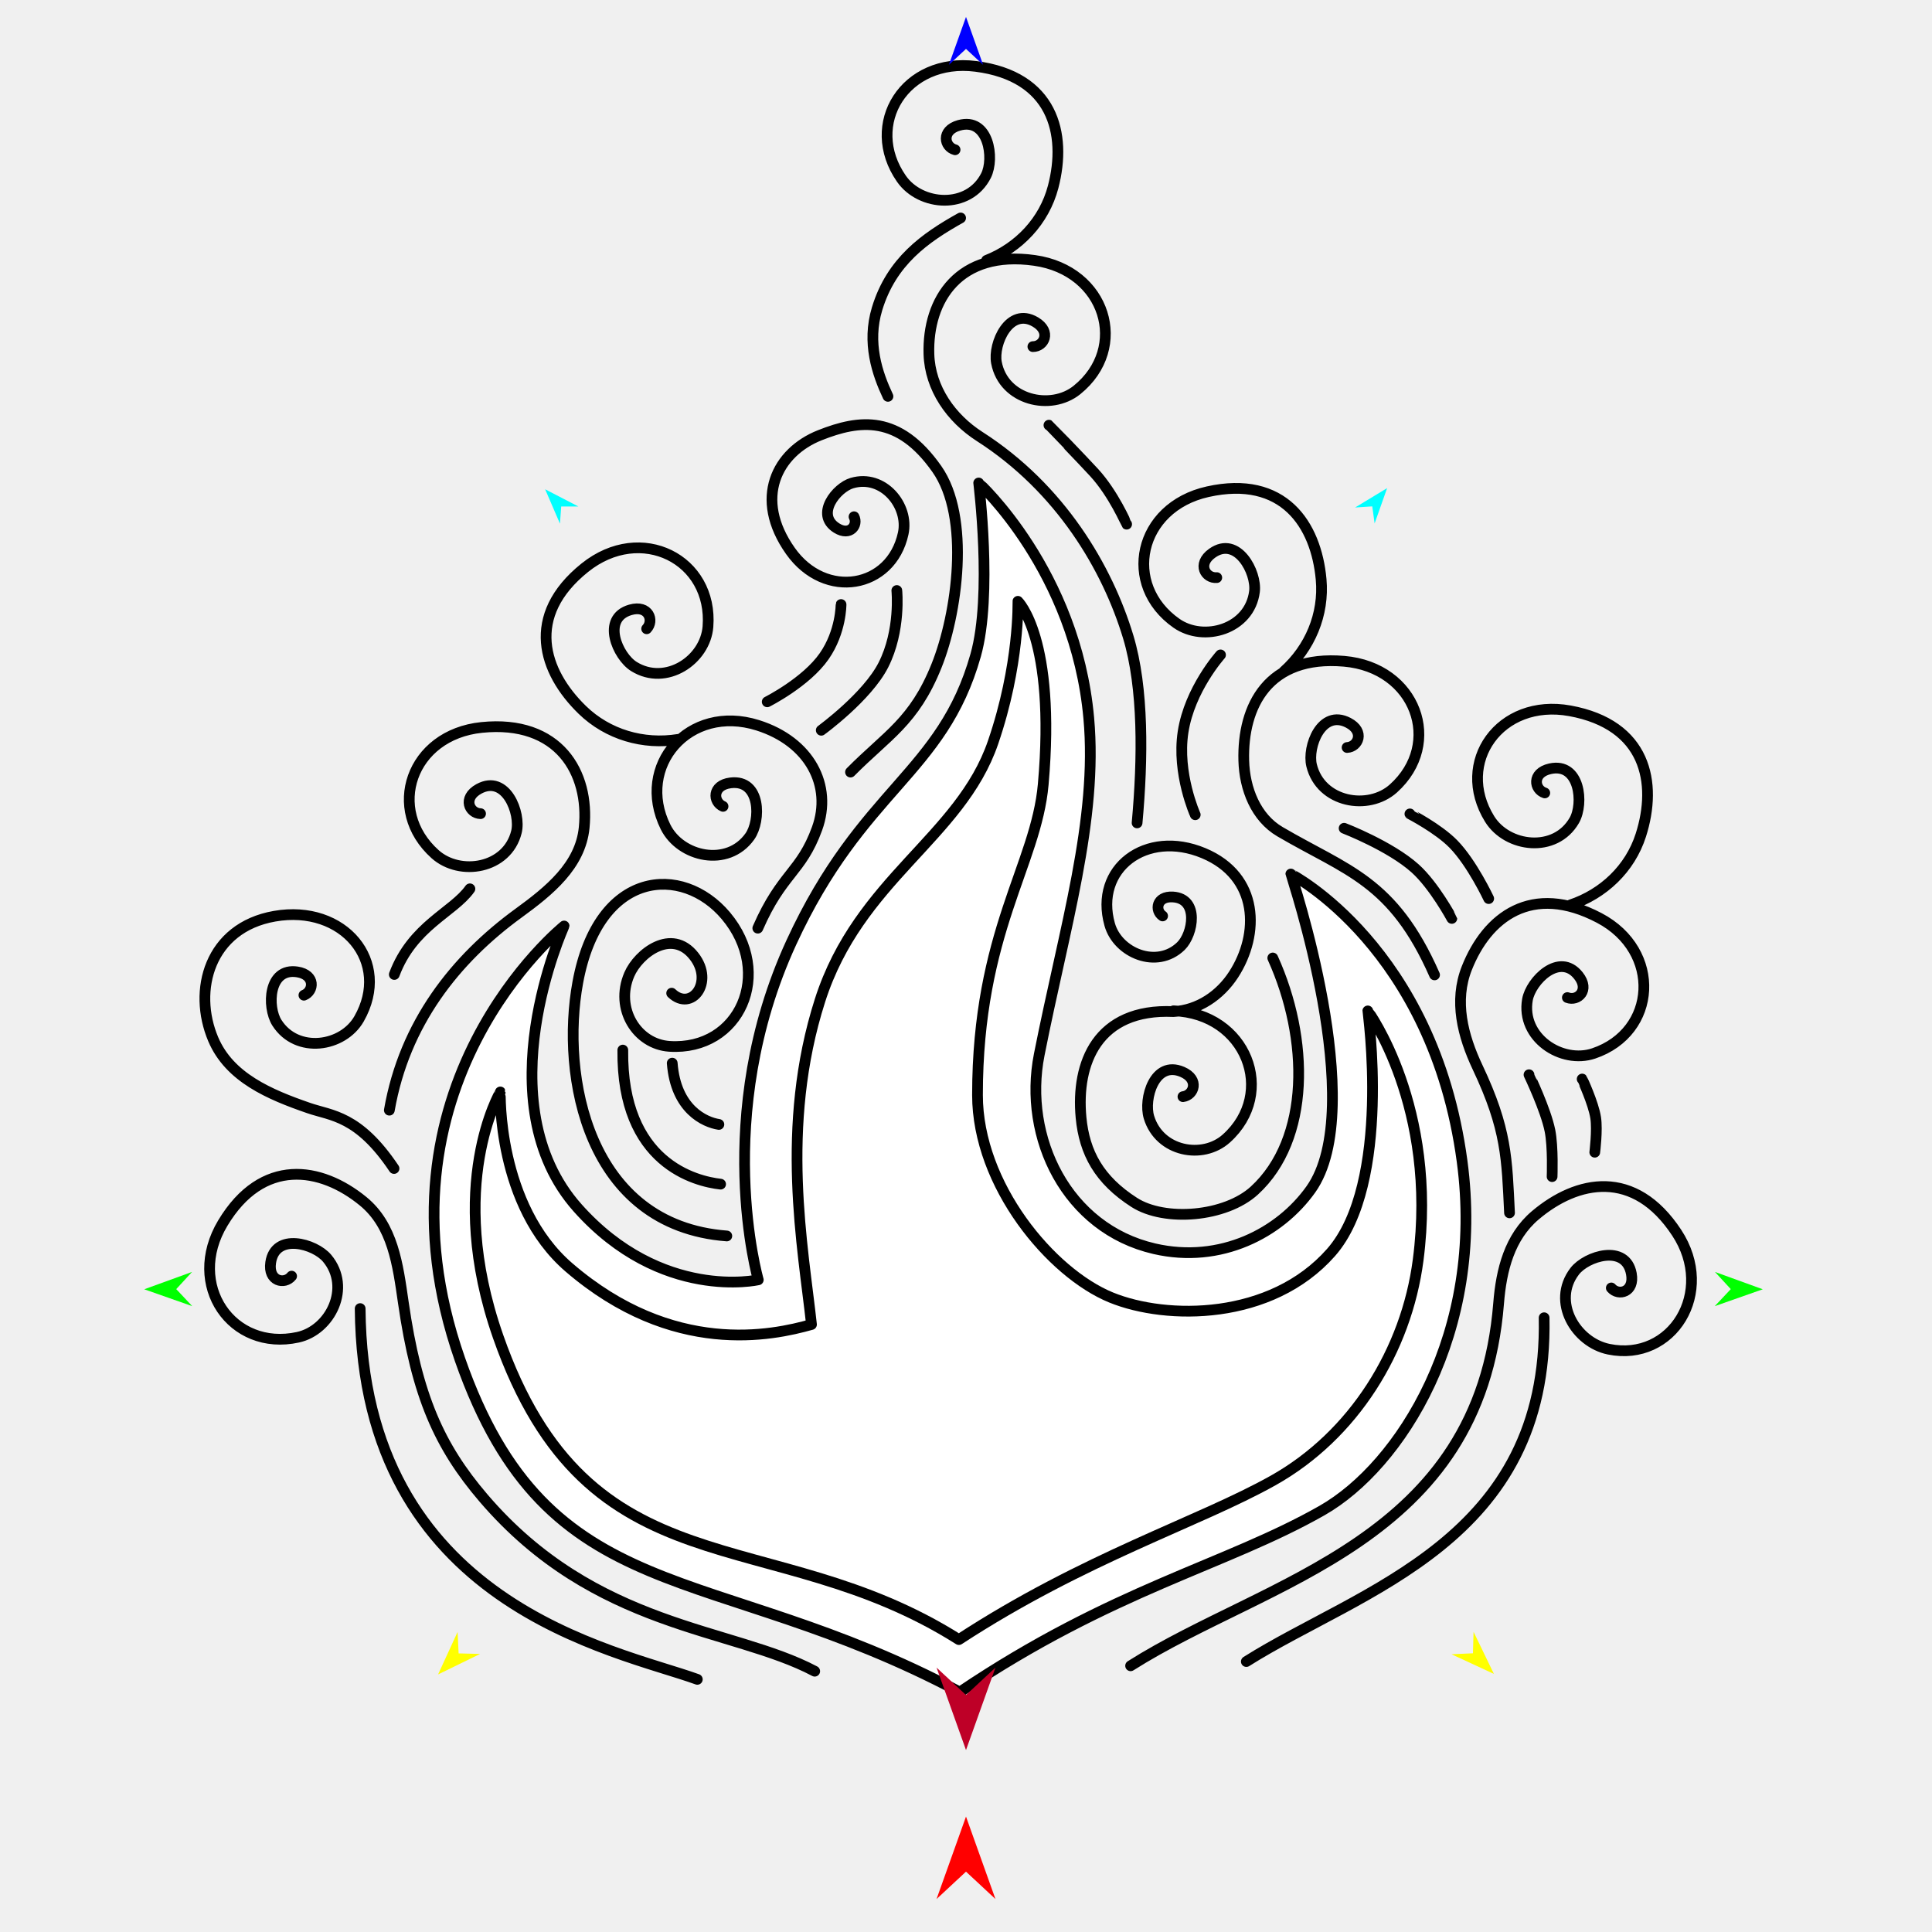
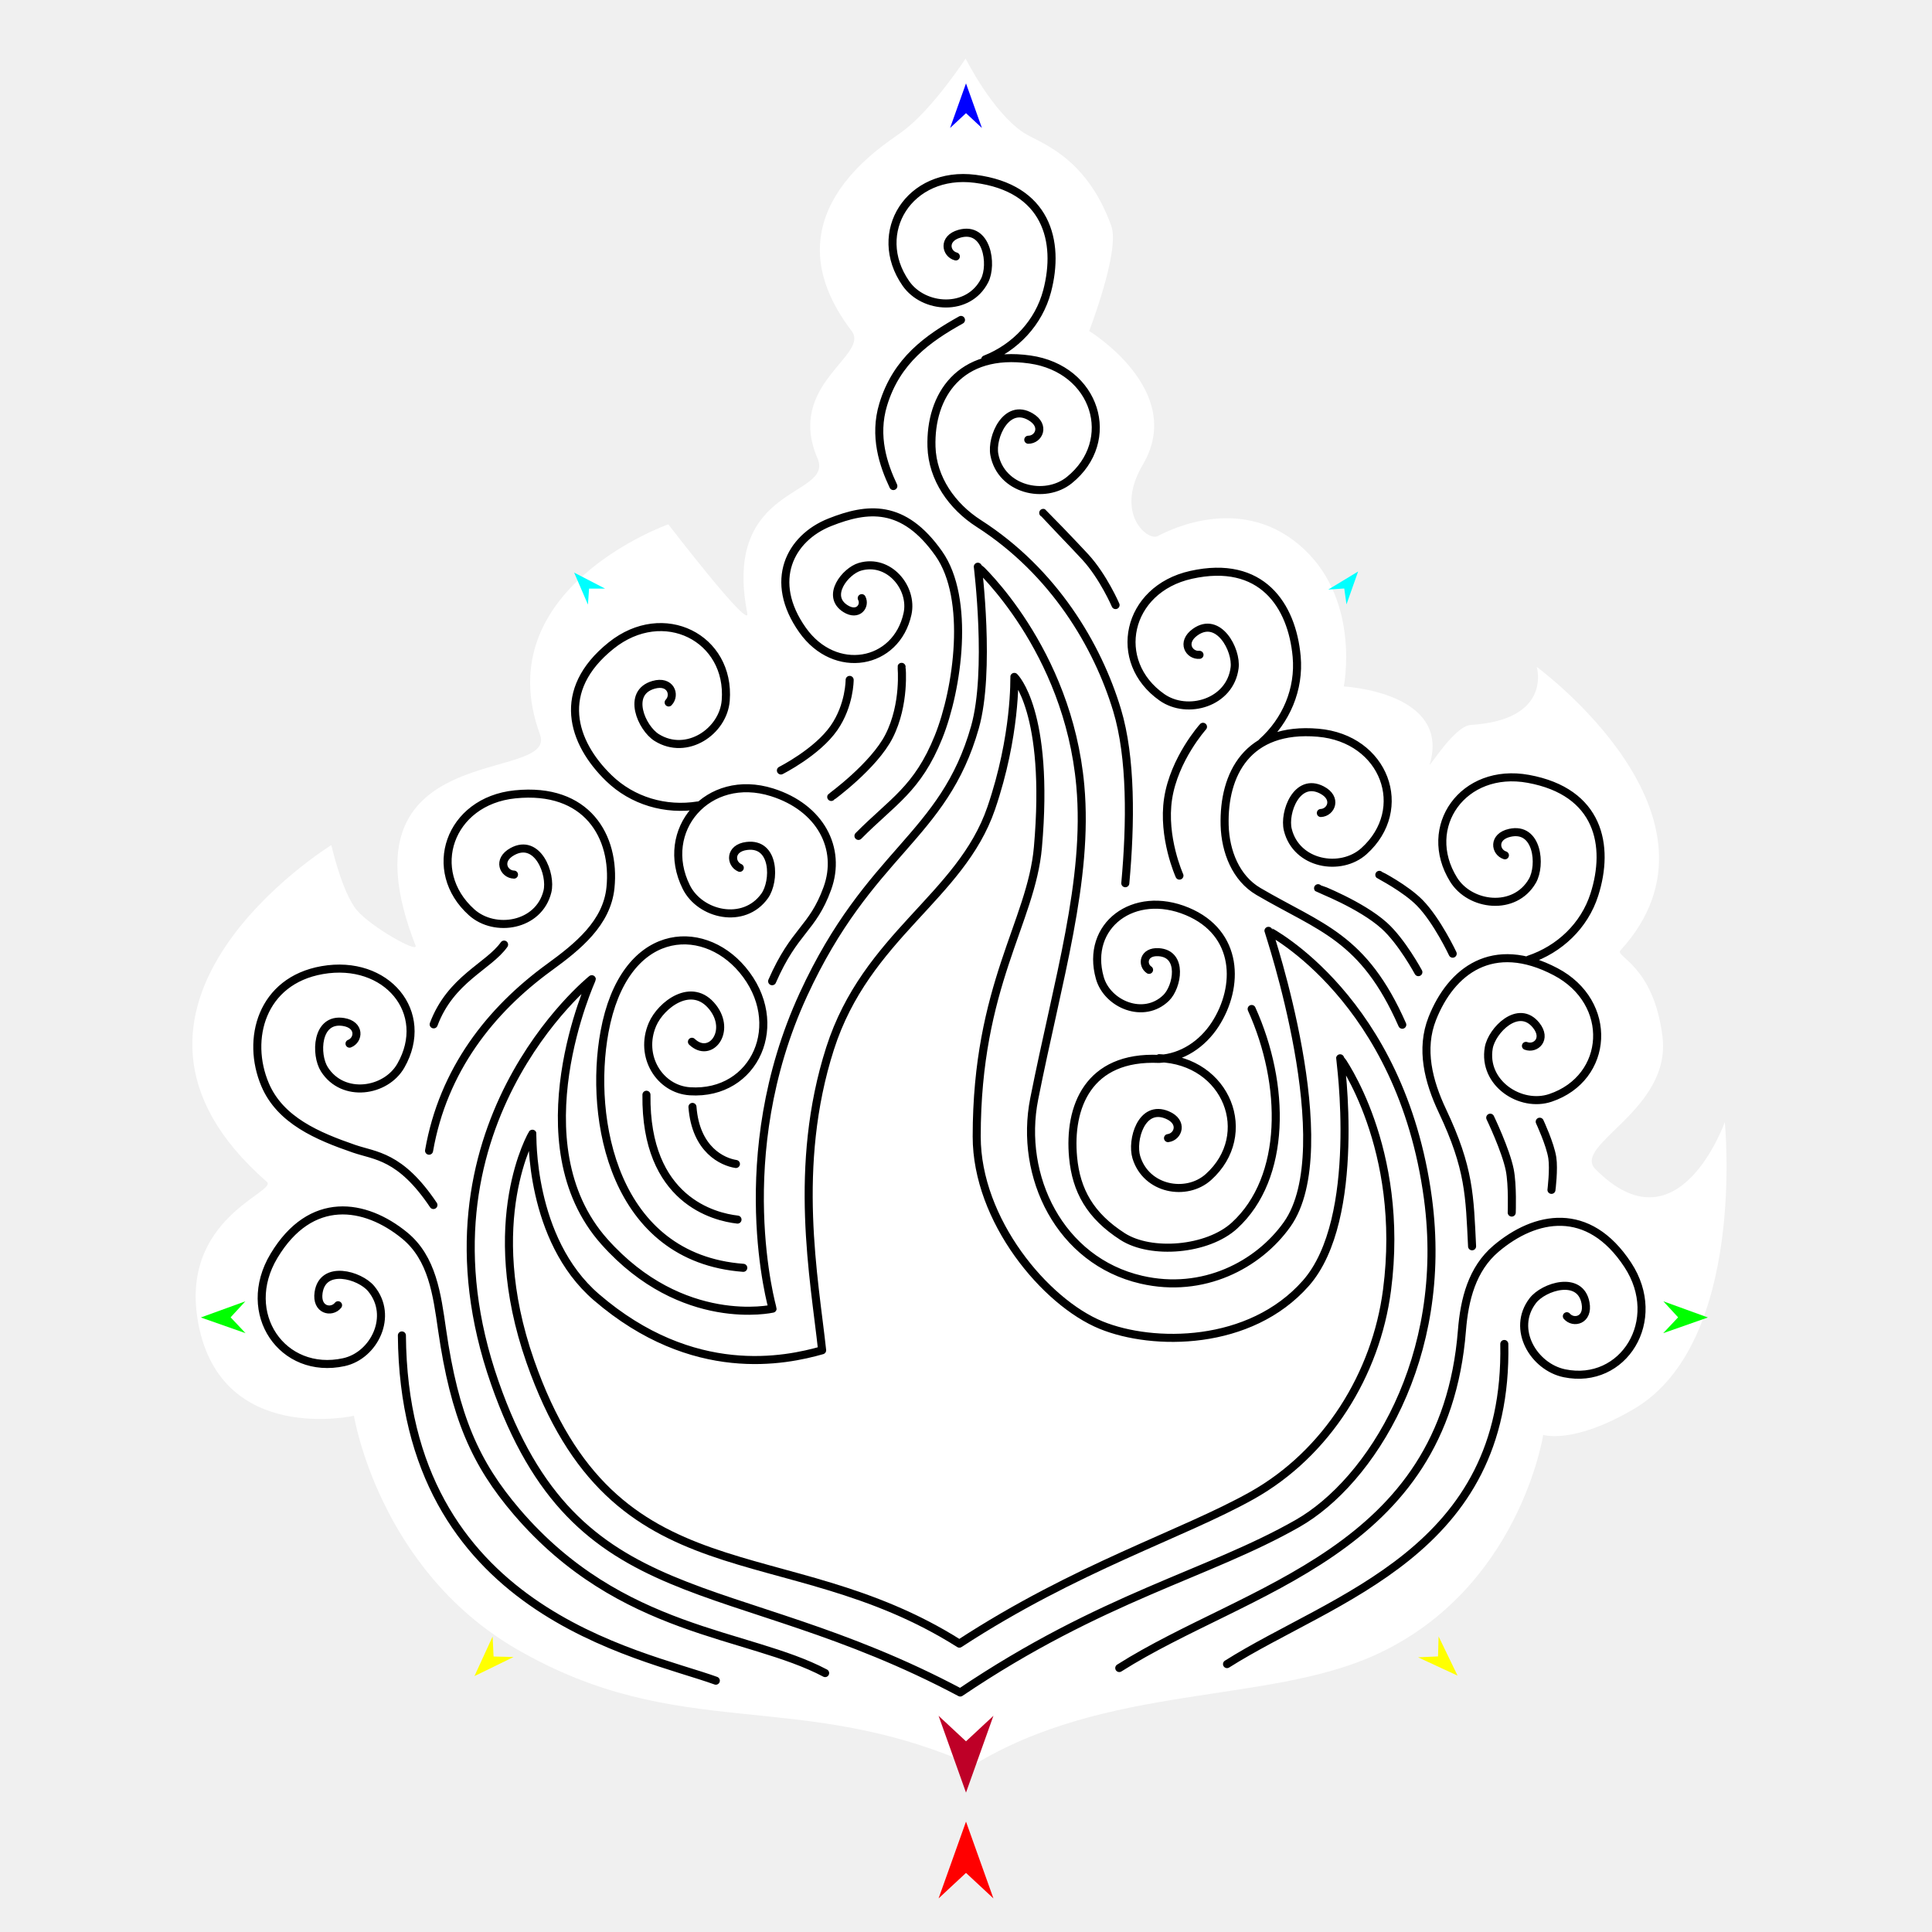
<svg xmlns="http://www.w3.org/2000/svg" version="1.1" id="Frame_0" width="720px" height="720px">
  <g id="fire_smoke">
+     <g id="Layer_63">
+       <path fill="#ffffff" fill-rule="evenodd" stroke="none" d="M 192.305 614.431 C 141.048 584.598 131.916 527.630 131.910 527.621 C 131.904 527.618 82.668 538.640 73.962 493.522 C 66.286 453.744 103.805 444.234 99.423 440.406 C 25.156 375.529 123.470 314.963 123.473 314.951 C 123.474 314.953 127.521 332.728 132.988 339.195 C 138.351 345.539 156.073 355.461 154.870 352.385 C 124.178 273.910 208.101 292.442 201.232 273.703 C 181.306 219.350 249.056 195.408 249.061 195.400 C 249.064 195.403 279.881 235.539 278.495 228.508 C 268.973 180.187 310.960 185.426 304.658 170.797 C 292.783 143.231 324.296 132.390 317.391 123.349 C 285.413 81.483 327.381 55.451 335.979 49.247 C 347.322 41.059 359.856 21.820 359.858 21.818 C 359.860 21.820 369.715 41.640 381.463 49.452 C 386.976 53.117 404.619 57.743 414.148 84.203 C 417.479 93.454 405.897 123.345 405.897 123.349 C 405.899 123.353 442.211 145.505 425.922 173.109 C 415.119 191.418 427.741 201.784 431.474 199.786 C 436.657 197.011 463.847 183.809 486.097 204.771 C 507.075 224.536 500.791 255.825 500.793 255.830 C 500.796 255.833 540.754 257.870 532.843 284.761 C 532.220 286.880 541.851 270.560 548.163 270.164 C 578.693 268.250 572.691 248.536 572.694 248.534 C 572.697 248.544 649.318 304.504 603.863 354.219 C 601.778 356.499 616.242 359.763 619.552 386.258 C 622.991 413.787 585.657 426.677 594.580 435.708 C 625.549 467.056 642.773 418.181 642.778 418.180 C 642.775 418.190 651.061 500.325 608.921 525.070 C 586.135 538.449 575.112 534.730 575.109 534.731 C 575.103 534.739 566.272 592.455 512.314 616.846 C 471.811 635.156 412.626 627.397 362.574 657.904 C 297.141 628.855 253.194 649.870 192.305 614.431 Z" />
+     </g>
    <g id="fire_smoke">
-       <path fill="#ffffff" fill-rule="evenodd" stroke="none" d="M 357.701 630.579 C 264.495 581.056 204.415 601.053 171.423 506.648 C 135.783 404.667 210.224 345.109 210.228 345.093 C 210.228 345.104 180.173 410.794 215.303 450.184 C 246.498 485.163 282.581 476.948 282.588 476.950 C 282.589 476.938 265.069 416.047 294.921 351.209 C 321.364 293.774 351.070 288.535 363.602 244.186 C 369.929 221.797 364.731 180.005 364.731 179.998 C 364.735 180.007 400.824 212.821 405.753 267.629 C 409.156 305.463 396.746 345.364 387.298 392.999 C 381.148 424.009 397.559 457.833 430.204 465.367 C 454.898 471.067 476.994 459.456 488.510 443.251 C 510.256 412.649 481.055 325.739 481.055 325.727 C 481.061 325.738 534.139 352.958 544.878 432.750 C 553.477 496.636 521.889 546.279 492.725 562.904 C 456.847 583.357 414.620 592.193 357.701 630.579 Z" />
-       <path fill="none" stroke="#000000" stroke-width="4" stroke-linecap="round" stroke-linejoin="round" d="M 326.857 115.089 C 323.022 127.736 326.912 139.236 330.917 147.707 M 357.991 81.223 C 344.782 88.601 332.223 97.389 326.857 115.089 M 146.946 363.159 C 153.756 344.983 168.910 340.012 175.124 331.241 M 575.448 491.086 C 577.121 574.322 507.135 592.276 464.473 619.209 M 134.223 487.670 C 135.056 598.386 229.642 614.882 259.871 625.847 M 407.775 176.139 C 414.972 183.986 419.861 195.346 419.863 195.348 M 390.911 158.451 C 390.913 158.452 403.491 171.468 407.775 176.139 M 594.662 416.564 C 595.363 421.153 594.325 429.396 594.325 429.397 M 589.627 402.126 C 589.628 402.127 593.828 411.098 594.662 416.564 M 577.625 421.377 C 578.845 427.450 578.423 438.486 578.423 438.488 M 569.818 400.522 C 569.818 400.524 576.038 413.482 577.625 421.377 M 541.646 314.553 C 548.607 321.678 554.791 334.871 554.793 334.873 M 525.431 303.323 C 525.432 303.325 535.973 308.746 541.646 314.553 M 527.375 323.630 C 534.454 329.988 541.057 342.261 541.058 342.263 M 500.915 308.671 C 500.917 308.672 518.068 315.270 527.375 323.630 M 440.896 272.788 C 443.337 256.894 454.848 244.067 454.850 244.064 M 445.428 303.624 C 445.427 303.620 438.513 288.301 440.896 272.788 M 307.172 244.516 C 313.484 235.418 313.431 225.295 313.432 225.293 M 285.921 261.545 C 285.923 261.543 300.400 254.277 307.172 244.516 M 329.216 247.808 C 335.755 234.935 334.219 220.073 334.220 220.070 M 306.063 272.143 C 306.065 272.141 323.172 259.706 329.216 247.808 M 250.518 396.203 C 251.819 413.435 262.648 418.233 267.909 419.043 M 232.102 391.336 C 231.605 433.666 259.452 440.281 268.547 441.299 M 115.074 412.944 C 123.520 415.861 133.545 415.630 146.842 435.465 M 79.465 387.303 C 85.537 401.610 100.503 407.913 115.074 412.944 M 102.312 341.451 C 78.004 345.716 71.745 369.116 79.465 387.303 M 133.812 379.686 C 145.934 358.443 128.098 336.926 102.312 341.451 M 103.204 381.166 C 110.650 392.832 127.800 390.224 133.812 379.686 M 110.820 362.207 C 99.920 360.493 99.483 375.336 103.204 381.166 M 113.263 370.881 C 117.019 369.425 117.641 363.280 110.820 362.207 M 459.735 363.173 C 454.663 371.006 446.544 376.482 437.303 376.991 C 408.888 375.704 400.968 396.253 402.870 416.458 C 404.110 429.626 409.638 439.722 422.694 448.104 C 434.057 455.400 456.675 453.584 467.486 443.667 C 488.365 424.516 487.998 387.251 474.329 357.011 M 448.549 317.947 C 469.258 326.601 469.502 348.091 459.735 363.173 M 413.553 344.544 C 407.666 323.656 427.117 308.990 448.549 317.947 M 440.105 352.572 C 431.131 361.313 416.533 355.114 413.553 344.544 M 437.086 334.274 C 447.083 334.874 444.601 348.191 440.105 352.572 M 433.270 341.342 C 430.287 339.344 430.942 333.906 437.086 334.274 M 457.026 424.279 C 475.944 407.293 464.531 377.645 437.335 376.696 M 428.184 416.364 C 432.118 429.286 448.215 432.190 457.026 424.279 M 440.601 399.461 C 430.188 395.005 426.117 409.572 428.184 416.364 M 440.853 408.693 C 444.950 408.189 447.108 402.245 440.601 399.461 M 193.265 340.293 C 169.678 357.449 150.725 381.423 145.097 413.730 M 217.701 308.467 C 216.275 322.607 204.664 332.002 193.265 340.293 M 179.510 271.099 C 208.263 268.161 219.769 287.964 217.701 308.467 M 162.151 318.327 C 143.646 301.753 153.058 273.801 179.510 271.099 M 192.458 310.039 C 189.038 323.810 171.418 326.626 162.151 318.327 M 178.450 294.005 C 188.526 288.467 194.195 303.044 192.458 310.039 M 179.090 303.225 C 174.961 303.118 172.244 297.417 178.450 294.005 M 272.268 291.755 C 265.279 292.624 265.682 298.882 269.456 300.505 M 279.430 311.741 C 283.598 305.886 283.646 290.340 272.268 291.755 M 248.034 308.183 C 253.595 319.390 271.155 323.367 279.430 311.741 M 282.416 270.303 C 256.635 262.166 236.806 285.559 248.034 308.183 M 304.484 308.814 C 310.341 292.729 301.678 276.382 282.416 270.303 M 282.411 345.899 C 291.380 325.342 298.535 325.153 304.484 308.814 M 492.725 562.904 C 456.847 583.357 414.620 592.193 357.701 630.579 C 264.495 581.056 204.415 601.053 171.423 506.648 C 135.783 404.667 210.224 345.109 210.228 345.093 C 210.228 345.104 180.173 410.794 215.303 450.184 C 246.498 485.163 282.581 476.948 282.588 476.950 C 282.589 476.938 265.069 416.047 294.921 351.209 C 321.364 293.774 351.070 288.535 363.602 244.186 C 369.929 221.797 364.731 180.005 364.731 179.998 C 364.735 180.007 400.824 212.821 405.753 267.629 C 409.156 305.463 396.746 345.364 387.298 392.999 C 381.148 424.009 397.559 457.833 430.204 465.367 C 454.898 471.067 476.994 459.456 488.510 443.251 C 510.256 412.649 481.055 325.739 481.055 325.727 C 481.061 325.738 534.139 352.958 544.878 432.750 C 553.477 496.636 521.889 546.279 492.725 562.904 M 349.007 248.144 C 340.643 268.975 330.630 273.924 316.960 287.732 M 349.126 174.766 C 361.794 192.769 356.733 228.900 349.007 248.144 M 305.527 162.200 C 320.470 156.286 334.903 154.554 349.126 174.766 M 294.583 205.344 C 280.681 185.686 289.565 168.517 305.527 162.200 M 336.597 198.827 C 332.142 219.339 307.557 223.687 294.583 205.344 M 317.518 180.027 C 329.126 176.624 338.848 188.464 336.597 198.827 M 311.800 196.799 C 303.686 191.727 311.762 181.715 317.518 180.027 M 318.272 192.579 C 319.875 195.638 316.821 199.937 311.800 196.799 M 558.492 485.699 C 551.428 574.693 472.376 588.464 421.345 620.789 M 572.153 452.914 C 562.554 461.044 559.480 473.262 558.492 485.699 M 624.874 459.428 C 609.105 435.406 587.787 439.673 572.153 452.914 M 599.561 502.817 C 623.095 507.634 639.442 481.619 624.874 459.428 M 586.840 473.759 C 578.132 485.135 587.257 500.299 599.561 502.817 M 607.963 474.683 C 605.901 463.453 591.190 468.076 586.840 473.759 M 600.486 479.985 C 603.162 483.087 609.231 481.592 607.963 474.683 M 392.474 69.670 C 389.151 82.319 379.738 92.263 367.674 97.029 M 363.642 24.731 C 392.291 28.390 397.706 49.753 392.474 69.670 M 335.941 66.614 C 321.771 46.272 337.319 21.369 363.642 24.731 M 367.446 65.459 C 360.991 78.149 343.076 76.856 335.941 66.614 M 357.399 46.718 C 368.454 43.611 370.709 59.043 367.446 65.459 M 355.929 55.809 C 351.946 54.769 350.605 48.627 357.399 46.718 M 215.331 366.100 C 208.897 401.014 218.921 456.687 270.859 460.605 M 270.488 341.256 C 254.281 322.008 223.091 323.989 215.331 366.100 M 249.509 389.948 C 275.631 391.625 288.535 362.688 270.488 341.256 M 234.519 363.165 C 229.045 375.900 237.382 389.170 249.509 389.948 M 258.648 356.329 C 250.305 345.661 237.872 355.365 234.519 363.165 M 250.313 370.130 C 257.660 377.120 266.259 366.061 258.648 356.329 M 611.480 311.270 C 607.488 323.724 597.544 333.142 585.240 337.250 M 585.054 264.899 C 613.457 270.076 617.762 291.668 611.480 311.270 M 555.143 305.216 C 542.089 284.148 558.955 260.143 585.054 264.899 M 586.690 305.738 C 579.571 318.081 561.723 315.835 555.143 305.216 M 577.646 286.505 C 588.845 283.993 590.285 299.505 586.690 305.738 M 575.693 295.498 C 571.775 294.247 570.765 288.048 577.646 286.505 M 180.183 558.269 C 221.896 607.035 272.776 606.483 303.618 622.808 M 150.302 485.377 C 155.332 520.200 163.649 538.939 180.183 558.269 M 135.300 447.652 C 146.429 456.758 148.263 471.262 150.302 485.377 M 83.034 455.806 C 97.767 431.275 119.511 434.732 135.300 447.652 M 111.013 498.362 C 86.448 503.729 69.178 478.878 83.034 455.806 M 121.920 468.936 C 130.993 479.825 123.152 495.710 111.013 498.362 M 100.875 470.518 C 102.530 459.241 117.347 463.447 121.920 468.936 M 108.674 475.580 C 106.090 478.836 99.840 477.568 100.875 470.518 M 217.008 264.561 C 226.498 273.788 239.769 277.635 252.730 275.546 M 217.946 211.568 C 195.588 229.515 202.353 250.311 217.008 264.561 M 263.835 233.541 C 265.796 208.498 238.913 194.737 217.946 211.568 M 236.227 248.378 C 248.244 255.859 262.866 245.912 263.835 233.541 M 234.924 227.272 C 223.951 230.433 230.150 244.595 236.227 248.378 M 240.992 234.324 C 243.872 231.324 241.774 225.299 234.924 227.272 M 420.457 237.354 C 426.202 256.368 425.948 282.644 423.759 306.671 M 365.101 162.686 C 395.183 181.974 412.658 211.543 420.457 237.354 M 346.183 131.954 C 346.572 144.730 354.429 155.843 365.101 162.686 M 385.560 97.051 C 357.377 93.063 345.566 111.670 346.183 131.954 M 401.352 145.333 C 420.871 129.584 412.140 100.812 385.560 97.051 M 371.348 135.128 C 374.007 149.192 391.587 153.213 401.352 145.333 M 385.867 120.001 C 376.124 114.233 370.030 128.154 371.348 135.128 M 384.926 129.170 C 389.046 129.199 391.945 123.599 385.867 120.001 M 492.345 215.930 C 493.530 228.984 488.170 241.586 478.467 250.238 M 450.090 183.248 C 478.295 176.966 490.482 195.412 492.345 215.930 M 438.442 232.276 C 418.061 218.007 424.097 189.037 450.090 183.248 M 467.508 220.464 C 465.724 234.521 448.618 239.401 438.442 232.276 M 451.736 206.161 C 461.097 199.485 468.415 213.314 467.508 220.464 M 453.455 215.258 C 449.334 215.637 445.960 210.281 451.736 206.161 M 550.679 397.804 C 561.583 420.873 561.560 431.849 562.553 451.992 M 546.653 360.754 C 541.782 373.023 545.084 385.968 550.679 397.804 M 595.996 342.096 C 570.741 328.811 554.159 341.844 546.653 360.754 M 593.903 392.587 C 617.548 384.624 619.397 354.406 595.996 342.096 M 569.235 372.548 C 566.761 386.687 581.978 396.604 593.903 392.587 M 588.222 363.568 C 581.156 354.695 570.460 365.545 569.235 372.548 M 584.114 371.772 C 587.939 373.252 592.602 369.068 588.222 363.568 M 477.037 309.965 C 501.975 324.576 519.109 328.082 534.615 363.310 M 463.521 283.457 C 463.807 293.992 468.018 304.681 477.037 309.965 M 500.909 246.437 C 472.552 243.994 462.970 263.172 463.521 283.457 M 519.289 293.830 C 537.947 277.046 527.672 248.743 500.909 246.437 M 488.800 285.261 C 492.222 299.149 509.967 302.216 519.289 293.830 M 502.463 269.355 C 492.418 264.129 487.101 278.369 488.800 285.261 M 502.022 278.570 C 506.141 278.374 508.734 272.618 502.463 269.355 " />
-       <path fill="none" stroke="#000000" stroke-width="4" stroke-linecap="round" stroke-linejoin="round" d="M 185.625 498.078 C 219.552 595.057 286.776 566.347 357.346 611.026 C 404.182 580.459 446.671 567.304 474.413 551.756 C 504.493 534.898 524.106 503.219 528.502 469.562 C 535.960 412.457 509.741 376.752 509.739 376.743 C 509.737 376.752 518.766 440.970 496.029 466.766 C 473.649 492.156 434.787 491.987 414.093 483.540 C 391.716 474.407 364.282 441.620 364.284 408.055 C 364.287 347.455 386.137 322.304 388.781 292.313 C 393.593 237.735 379.344 224.103 379.343 224.096 C 379.342 224.101 380.052 247.585 370.088 276.656 C 357.881 312.273 320.061 327.612 305.590 372.829 C 290.492 420.006 299.336 465.034 302.418 493.605 C 287.879 497.718 250.863 505.739 212.068 472.357 C 185.150 449.196 186.461 406.944 186.458 406.938 C 186.458 406.947 165.897 441.685 185.625 498.078 " />
+       <path fill="#ffffff" fill-rule="evenodd" stroke="none" d="M 357.859 630.747 C 271.073 584.635 215.132 603.255 184.412 515.352 C 151.227 420.396 220.540 364.940 220.544 364.925 C 220.544 364.935 192.559 426.100 225.270 462.778 C 254.316 495.347 287.914 487.698 287.920 487.700 C 287.921 487.688 271.608 430.992 299.404 370.620 C 324.026 317.141 351.685 312.263 363.354 270.968 C 369.245 250.121 364.405 211.208 364.406 211.202 C 364.409 211.210 398.012 241.764 402.602 292.797 C 405.770 328.024 394.215 365.177 385.418 409.531 C 379.691 438.405 394.972 469.899 425.368 476.915 C 448.362 482.222 468.935 471.410 479.658 456.321 C 499.906 427.828 472.717 346.904 472.716 346.893 C 472.722 346.903 522.144 372.248 532.144 446.544 C 540.151 506.030 510.738 552.253 483.583 567.733 C 450.176 586.777 410.858 595.005 357.859 630.747 Z" />
+       <path fill="none" stroke="#000000" stroke-width="3" stroke-linecap="round" stroke-linejoin="round" d="M 329.140 150.764 C 325.570 162.540 329.191 173.248 332.921 181.135 M 358.130 119.231 C 345.830 126.101 334.136 134.283 329.140 150.764 M 161.621 381.747 C 167.962 364.823 182.072 360.194 187.858 352.027 M 560.608 500.862 C 562.166 578.365 497.000 595.083 457.277 620.160 M 149.774 497.682 C 150.550 600.771 238.621 616.131 266.768 626.340 M 404.484 207.608 C 411.185 214.915 415.738 225.492 415.739 225.494 M 388.782 191.139 C 388.784 191.140 400.496 203.259 404.484 207.608 M 578.499 431.473 C 579.151 435.746 578.185 443.421 578.185 443.422 M 573.810 418.029 C 573.811 418.031 577.722 426.383 578.499 431.473 M 562.635 435.954 C 563.771 441.609 563.378 451.885 563.378 451.887 M 555.365 416.536 C 555.366 416.538 561.158 428.603 562.635 435.954 M 529.134 336.489 C 535.615 343.123 541.374 355.407 541.375 355.409 M 514.036 326.033 C 514.037 326.034 523.852 331.082 529.134 336.489 M 515.846 344.940 C 522.437 350.860 528.586 362.288 528.587 362.290 M 491.209 331.011 C 491.211 331.013 507.180 337.156 515.846 344.940 M 435.323 297.601 C 437.596 282.801 448.315 270.858 448.317 270.855 M 439.544 326.312 C 439.543 326.309 433.105 312.045 435.323 297.601 M 310.811 271.276 C 316.688 262.804 316.639 253.379 316.639 253.377 M 291.023 287.132 C 291.025 287.130 304.505 280.365 310.811 271.276 M 331.337 274.341 C 337.425 262.355 335.995 248.516 335.996 248.513 M 309.778 297.000 C 309.780 296.997 325.709 285.420 331.337 274.341 M 258.060 412.514 C 259.271 428.560 269.353 433.028 274.252 433.782 M 240.912 407.982 C 240.449 447.397 266.377 453.556 274.847 454.504 M 131.944 428.103 C 139.809 430.819 149.143 430.604 161.524 449.073 M 98.788 404.228 C 104.442 417.549 118.378 423.418 131.944 428.103 M 120.062 361.534 C 97.428 365.506 91.600 387.293 98.788 404.228 M 149.392 397.135 C 160.678 377.355 144.071 357.321 120.062 361.534 M 120.892 398.513 C 127.825 409.376 143.794 406.948 149.392 397.135 M 127.983 380.860 C 117.834 379.264 117.428 393.085 120.892 398.513 M 130.258 388.937 C 133.755 387.581 134.335 381.859 127.983 380.860 M 452.866 381.760 C 448.143 389.053 440.583 394.152 431.978 394.625 C 405.521 393.427 398.146 412.561 399.917 431.374 C 401.072 443.635 406.219 453.036 418.376 460.841 C 428.956 467.634 450.016 465.943 460.082 456.709 C 479.523 438.877 479.182 404.179 466.454 376.022 M 442.450 339.649 C 461.733 347.707 461.959 367.717 452.866 381.760 M 409.864 364.414 C 404.383 344.965 422.494 331.309 442.450 339.649 M 434.587 371.889 C 426.232 380.028 412.639 374.256 409.864 364.414 M 431.776 354.851 C 441.084 355.410 438.774 367.810 434.587 371.889 M 428.223 361.433 C 425.446 359.572 426.055 354.508 431.776 354.851 M 450.343 438.656 C 467.958 422.841 457.331 395.235 432.008 394.351 M 423.488 431.287 C 427.150 443.319 442.139 446.023 450.343 438.656 M 435.049 415.548 C 425.353 411.400 421.563 424.963 423.488 431.287 M 435.284 424.145 C 439.099 423.675 441.108 418.140 435.049 415.548 M 204.749 360.456 C 182.787 376.430 165.140 398.753 159.899 428.834 M 227.503 330.822 C 226.175 343.988 215.363 352.736 204.749 360.456 M 191.942 296.028 C 218.715 293.292 229.428 311.731 227.503 330.822 M 175.779 340.002 C 158.549 324.570 167.312 298.544 191.942 296.028 M 203.998 332.285 C 200.814 345.108 184.407 347.730 175.779 340.002 M 190.955 317.356 C 200.337 312.199 205.616 325.772 203.998 332.285 M 191.551 325.940 C 187.706 325.841 185.177 320.533 190.955 317.356 M 278.311 315.261 C 271.804 316.070 272.178 321.897 275.692 323.408 M 284.980 333.870 C 288.860 328.418 288.905 313.943 278.311 315.261 M 255.746 330.558 C 260.924 340.992 277.275 344.695 284.980 333.870 M 287.760 295.286 C 263.755 287.710 245.291 309.492 255.746 330.558 M 308.308 331.145 C 313.762 316.168 305.696 300.947 287.760 295.286 M 287.755 365.675 C 296.107 346.535 302.769 346.358 308.308 331.145 M 483.583 567.733 C 450.176 586.777 410.858 595.005 357.859 630.747 C 271.073 584.635 215.132 603.255 184.412 515.352 C 151.227 420.396 220.540 364.940 220.544 364.925 C 220.544 364.935 192.559 426.100 225.270 462.778 C 254.316 495.347 287.914 487.698 287.920 487.700 C 287.921 487.688 271.608 430.992 299.404 370.620 C 324.026 317.141 351.685 312.263 363.354 270.968 C 369.245 250.121 364.405 211.208 364.406 211.202 C 364.409 211.210 398.012 241.764 402.602 292.797 C 405.770 328.024 394.215 365.177 385.418 409.531 C 379.691 438.405 394.972 469.899 425.368 476.915 C 448.362 482.222 468.935 471.410 479.658 456.321 C 499.906 427.828 472.717 346.904 472.716 346.893 C 472.722 346.903 522.144 372.248 532.144 446.544 C 540.151 506.030 510.738 552.253 483.583 567.733 M 349.764 274.654 C 341.976 294.050 332.653 298.658 319.925 311.515 M 349.875 206.330 C 361.671 223.093 356.958 256.735 349.764 274.654 M 309.279 194.630 C 323.193 189.123 336.632 187.511 349.875 206.330 M 299.089 234.802 C 286.144 216.498 294.417 200.512 309.279 194.630 M 338.209 228.734 C 334.060 247.833 311.169 251.882 299.089 234.802 M 320.444 211.229 C 331.253 208.060 340.305 219.084 338.209 228.734 M 315.120 226.845 C 307.565 222.123 315.084 212.800 320.444 211.229 M 321.146 222.916 C 322.639 225.765 319.795 229.767 315.120 226.845 M 544.820 495.846 C 538.243 578.710 464.635 591.532 417.119 621.631 M 557.540 465.319 C 548.602 472.890 545.740 484.265 544.820 495.846 M 606.629 471.385 C 591.946 449.017 572.097 452.991 557.540 465.319 M 583.060 511.785 C 604.973 516.271 620.194 492.047 606.629 471.385 M 571.215 484.729 C 563.108 495.321 571.604 509.440 583.060 511.785 M 590.884 485.589 C 588.964 475.132 575.266 479.437 571.215 484.729 M 583.921 490.525 C 586.413 493.414 592.064 492.022 590.884 485.589 M 390.237 108.473 C 387.143 120.251 378.379 129.510 367.145 133.948 M 363.391 66.630 C 390.067 70.037 395.109 89.928 390.237 108.473 M 337.598 105.628 C 324.404 86.687 338.882 63.500 363.391 66.630 M 366.933 104.552 C 360.922 116.368 344.241 115.164 337.598 105.628 M 357.578 87.102 C 367.872 84.209 369.971 98.578 366.933 104.552 M 356.209 95.567 C 352.501 94.598 351.252 88.879 357.578 87.102 M 225.296 384.486 C 219.305 416.994 228.638 468.832 276.999 472.481 M 276.654 361.352 C 261.563 343.431 232.521 345.275 225.296 384.486 M 257.119 406.691 C 281.443 408.252 293.458 381.308 276.654 361.352 M 243.162 381.752 C 238.065 393.610 245.827 405.966 257.119 406.691 M 265.629 375.387 C 257.861 365.453 246.284 374.490 243.162 381.752 M 257.868 388.238 C 264.709 394.746 272.716 384.449 265.629 375.387 M 594.158 333.432 C 590.441 345.028 581.182 353.797 569.725 357.622 M 569.552 290.255 C 595.999 295.075 600.008 315.180 594.158 333.432 M 541.702 327.795 C 529.547 308.178 545.251 285.826 569.552 290.255 M 571.076 328.280 C 564.447 339.774 547.828 337.682 541.702 327.795 M 562.655 310.372 C 573.083 308.034 574.423 322.477 571.076 328.280 M 560.836 318.746 C 557.188 317.581 556.248 311.809 562.655 310.372 M 192.569 563.417 C 231.408 608.824 278.784 608.310 307.502 623.511 M 164.746 495.546 C 169.430 527.971 177.174 545.419 192.569 563.417 M 150.777 460.419 C 161.140 468.899 162.847 482.403 164.746 495.546 M 102.112 468.012 C 115.829 445.171 136.076 448.390 150.777 460.419 M 128.164 507.637 C 105.290 512.634 89.210 489.495 102.112 468.012 M 138.319 480.237 C 146.767 490.376 139.466 505.168 128.164 507.637 M 118.723 481.711 C 120.265 471.211 134.061 475.127 138.319 480.237 M 125.986 486.425 C 123.579 489.456 117.760 488.275 118.723 481.711 M 226.857 289.940 C 235.694 298.532 248.050 302.114 260.118 300.168 M 227.731 240.597 C 206.913 257.308 213.211 276.671 226.857 289.940 M 270.458 261.056 C 272.285 237.739 247.254 224.926 227.731 240.597 M 244.753 274.872 C 255.942 281.837 269.556 272.576 270.458 261.056 M 243.539 255.220 C 233.322 258.163 239.094 271.350 244.753 274.872 M 249.189 261.786 C 251.871 258.993 249.918 253.382 243.539 255.220 M 416.293 264.607 C 421.642 282.311 421.405 306.777 419.368 329.150 M 364.750 195.082 C 392.760 213.041 409.031 240.574 416.293 264.607 M 347.135 166.467 C 347.497 178.363 354.813 188.711 364.750 195.082 M 383.799 133.968 C 357.558 130.255 346.560 147.580 347.135 166.467 M 398.504 178.925 C 416.678 164.260 408.549 137.470 383.799 133.968 M 370.567 169.422 C 373.043 182.517 389.411 186.262 398.504 178.925 M 384.085 155.337 C 375.013 149.967 369.339 162.929 370.567 169.422 M 383.209 163.875 C 387.045 163.902 389.745 158.688 384.085 155.337 M 483.229 244.659 C 484.332 256.814 479.342 268.547 470.307 276.604 M 443.884 214.228 C 470.147 208.379 481.495 225.554 483.229 244.659 M 433.039 259.879 C 414.062 246.592 419.682 219.618 443.884 214.228 M 460.103 248.880 C 458.442 261.969 442.514 266.513 433.039 259.879 M 445.417 235.563 C 454.133 229.347 460.948 242.223 460.103 248.880 M 447.018 244.033 C 443.181 244.386 440.039 239.399 445.417 235.563 M 537.545 414.005 C 547.698 435.485 547.676 445.705 548.601 464.461 M 533.796 379.507 C 529.261 390.931 532.335 402.985 537.545 414.005 M 579.741 362.135 C 556.226 349.764 540.785 361.900 533.796 379.507 M 577.792 409.148 C 599.808 401.733 601.529 373.597 579.741 362.135 M 554.823 390.489 C 552.520 403.654 566.688 412.888 577.792 409.148 M 572.502 382.127 C 565.923 373.866 555.964 383.968 554.823 390.489 M 568.677 389.767 C 572.239 391.144 576.581 387.248 572.502 382.127 M 468.975 332.217 C 492.196 345.822 508.149 349.086 522.588 381.887 M 456.390 307.534 C 456.656 317.344 460.578 327.296 468.975 332.217 M 491.203 273.064 C 464.800 270.790 455.877 288.647 456.390 307.534 M 508.317 317.193 C 525.690 301.565 516.122 275.211 491.203 273.064 M 479.928 309.214 C 483.115 322.146 499.637 325.001 508.317 317.193 M 492.650 294.404 C 483.297 289.538 478.347 302.797 479.928 309.214 M 492.240 302.984 C 496.075 302.802 498.489 297.442 492.650 294.404 " />
+       <path fill="none" stroke="#000000" stroke-width="3" stroke-linecap="round" stroke-linejoin="round" d="M 197.636 507.373 C 229.226 597.672 291.819 570.939 357.529 612.540 C 401.139 584.079 440.701 571.830 466.532 557.353 C 494.540 541.656 512.803 512.159 516.896 480.820 C 523.840 427.649 499.427 394.404 499.425 394.395 C 499.424 394.403 507.831 454.198 486.659 478.217 C 465.820 501.858 429.635 501.701 410.367 493.836 C 389.531 485.332 363.987 454.803 363.989 423.550 C 363.992 367.125 384.336 343.706 386.799 315.780 C 391.279 264.962 378.012 252.269 378.011 252.262 C 378.010 252.267 378.671 274.133 369.393 301.202 C 358.027 334.365 322.812 348.648 309.338 390.751 C 295.279 434.678 303.515 476.605 306.384 503.207 C 292.847 507.038 258.381 514.505 222.258 483.424 C 197.193 461.857 198.414 422.516 198.412 422.510 C 198.411 422.518 179.267 454.864 197.636 507.373 " />
    </g>
    <g id="specs_2">
-       <path fill="#ff0000" fill-rule="evenodd" stroke="none" d="M 360.000 676.985 C 360.001 676.988 370.976 707.717 370.977 707.720 C 370.976 707.719 360.001 697.508 360.000 697.507 C 359.999 697.508 349.025 707.719 349.023 707.720 C 349.025 707.717 359.999 676.988 360.000 676.985 Z" />
-       <path fill="#0000ff" fill-rule="evenodd" stroke="none" d="M 360.000 6.303 C 360.001 6.305 366.375 24.155 366.376 24.157 C 366.375 24.156 360.001 18.225 360.000 18.224 C 359.999 18.225 353.625 24.156 353.624 24.157 C 353.625 24.155 359.999 6.305 360.000 6.303 Z" />
-       <path fill="#00ff00" fill-rule="evenodd" stroke="none" d="M 53.754 480.477 C 53.756 480.476 71.573 474.011 71.575 474.010 C 71.574 474.011 65.675 480.416 65.675 480.417 C 65.675 480.417 71.639 486.762 71.639 486.762 C 71.638 486.762 53.756 480.477 53.754 480.477 Z" />
-       <path fill="#ffff00" fill-rule="evenodd" stroke="none" d="M 163.256 624.018 C 163.257 624.017 170.533 608.175 170.533 608.174 C 170.533 608.175 170.916 616.174 170.916 616.175 C 170.917 616.175 178.923 616.369 178.924 616.369 C 178.922 616.370 163.258 624.018 163.256 624.018 Z" />
-       <path fill="#ffff00" fill-rule="evenodd" stroke="none" d="M 556.744 623.824 C 556.743 623.823 549.151 608.130 549.150 608.129 C 549.150 608.130 548.928 616.135 548.928 616.136 C 548.927 616.136 540.926 616.491 540.925 616.491 C 540.927 616.491 556.742 623.824 556.744 623.824 Z" />
-       <path fill="#00ff00" fill-rule="evenodd" stroke="none" d="M 656.932 480.477 C 656.930 480.476 639.113 474.011 639.111 474.010 C 639.111 474.011 645.011 480.416 645.011 480.417 C 645.011 480.417 639.047 486.762 639.047 486.762 C 639.048 486.762 656.930 480.477 656.932 480.477 Z" />
-       <path fill="#00ffff" fill-rule="evenodd" stroke="none" d="M 516.942 181.903 C 516.942 181.905 512.282 195.063 512.281 195.064 C 512.281 195.063 511.399 188.712 511.399 188.711 C 511.398 188.711 504.999 189.133 504.999 189.133 C 505.000 189.133 516.941 181.904 516.942 181.903 Z" />
-       <path fill="#00ffff" fill-rule="evenodd" stroke="none" d="M 203.157 182.339 C 203.157 182.341 208.684 195.159 208.685 195.160 C 208.685 195.159 209.142 188.763 209.142 188.762 C 209.142 188.762 215.555 188.757 215.555 188.757 C 215.554 188.757 203.158 182.340 203.157 182.339 Z" />
-       <path fill="#be0027" fill-rule="evenodd" stroke="none" d="M 360.000 652.199 C 360.001 652.195 370.976 621.467 370.977 621.464 C 370.976 621.465 360.001 631.676 360.000 631.677 C 359.999 631.676 349.025 621.465 349.023 621.464 C 349.025 621.467 359.999 652.195 360.000 652.199 Z" />
+       <path fill="#ff0000" fill-rule="evenodd" stroke="none" d="M 360.000 678.862 C 360.001 678.865 370.220 707.477 370.221 707.480 C 370.220 707.479 360.001 697.971 360.000 697.970 C 359.999 697.971 349.780 707.479 349.779 707.480 C 349.780 707.477 359.999 678.865 360.000 678.862 Z" />
+       <path fill="#0000ff" fill-rule="evenodd" stroke="none" d="M 360.000 31.076 C 360.001 31.077 365.936 47.698 365.937 47.699 C 365.936 47.699 360.001 42.176 360.000 42.176 C 359.999 42.176 354.064 47.699 354.063 47.699 C 354.064 47.698 359.999 31.077 360.000 31.076 Z" />
+       <path fill="#00ff00" fill-rule="evenodd" stroke="none" d="M 74.848 490.984 C 74.850 490.983 91.440 484.963 91.442 484.962 C 91.441 484.963 85.949 490.927 85.948 490.928 C 85.949 490.928 91.501 496.836 91.502 496.836 C 91.500 496.836 74.850 490.984 74.848 490.984 Z" />
+       <path fill="#ffff00" fill-rule="evenodd" stroke="none" d="M 176.808 624.638 C 176.808 624.637 183.583 609.886 183.584 609.885 C 183.584 609.886 183.940 617.334 183.940 617.335 C 183.941 617.335 191.396 617.516 191.396 617.516 C 191.395 617.516 176.809 624.637 176.808 624.638 Z" />
+       <path fill="#ffff00" fill-rule="evenodd" stroke="none" d="M 543.192 624.457 C 543.192 624.456 536.122 609.844 536.122 609.843 C 536.122 609.844 535.915 617.298 535.915 617.299 C 535.914 617.299 528.464 617.629 528.463 617.629 C 528.465 617.630 543.191 624.457 543.192 624.457 Z" />
+       <path fill="#00ff00" fill-rule="evenodd" stroke="none" d="M 636.479 490.984 C 636.478 490.983 619.888 484.963 619.886 484.962 C 619.886 484.963 625.379 490.927 625.380 490.928 C 625.379 490.928 619.827 496.836 619.826 496.836 C 619.828 496.836 636.478 490.984 636.479 490.984 Z" />
+       <path fill="#00ffff" fill-rule="evenodd" stroke="none" d="M 506.132 212.976 C 506.131 212.977 501.793 225.229 501.792 225.230 C 501.792 225.229 500.970 219.315 500.970 219.314 C 500.970 219.314 495.012 219.708 495.011 219.708 C 495.013 219.707 506.131 212.976 506.132 212.976 Z" />
+       <path fill="#00ffff" fill-rule="evenodd" stroke="none" d="M 213.960 213.382 C 213.961 213.383 219.107 225.318 219.107 225.319 C 219.107 225.319 219.533 219.363 219.533 219.362 C 219.533 219.362 225.504 219.358 225.504 219.358 C 225.503 219.357 213.961 213.383 213.960 213.382 Z" />
+       <path fill="#be0027" fill-rule="evenodd" stroke="none" d="M 360.000 668.046 C 360.001 668.043 370.220 639.431 370.221 639.428 C 370.220 639.429 360.001 648.937 360.000 648.938 C 359.999 648.937 349.780 639.429 349.779 639.428 C 349.780 639.431 359.999 668.043 360.000 668.046 Z" />
    </g>
  </g>
</svg>
